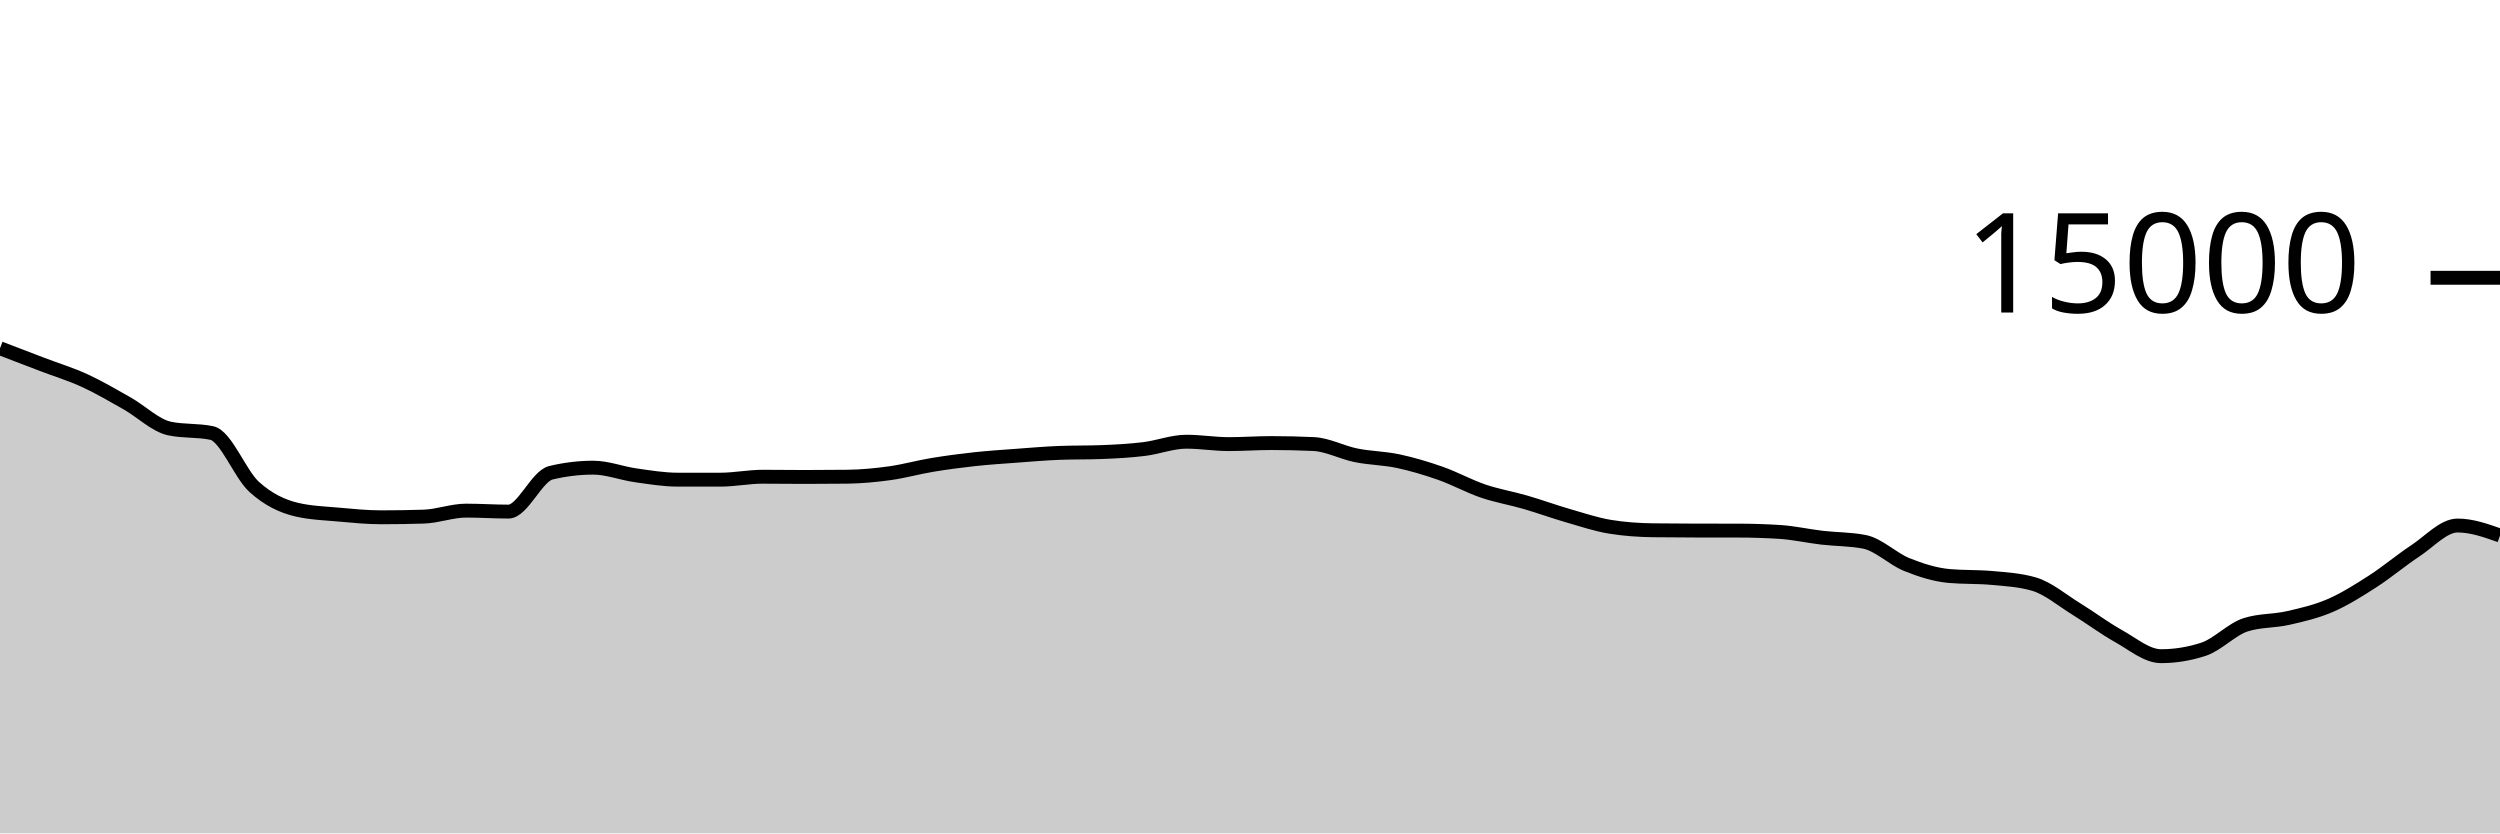
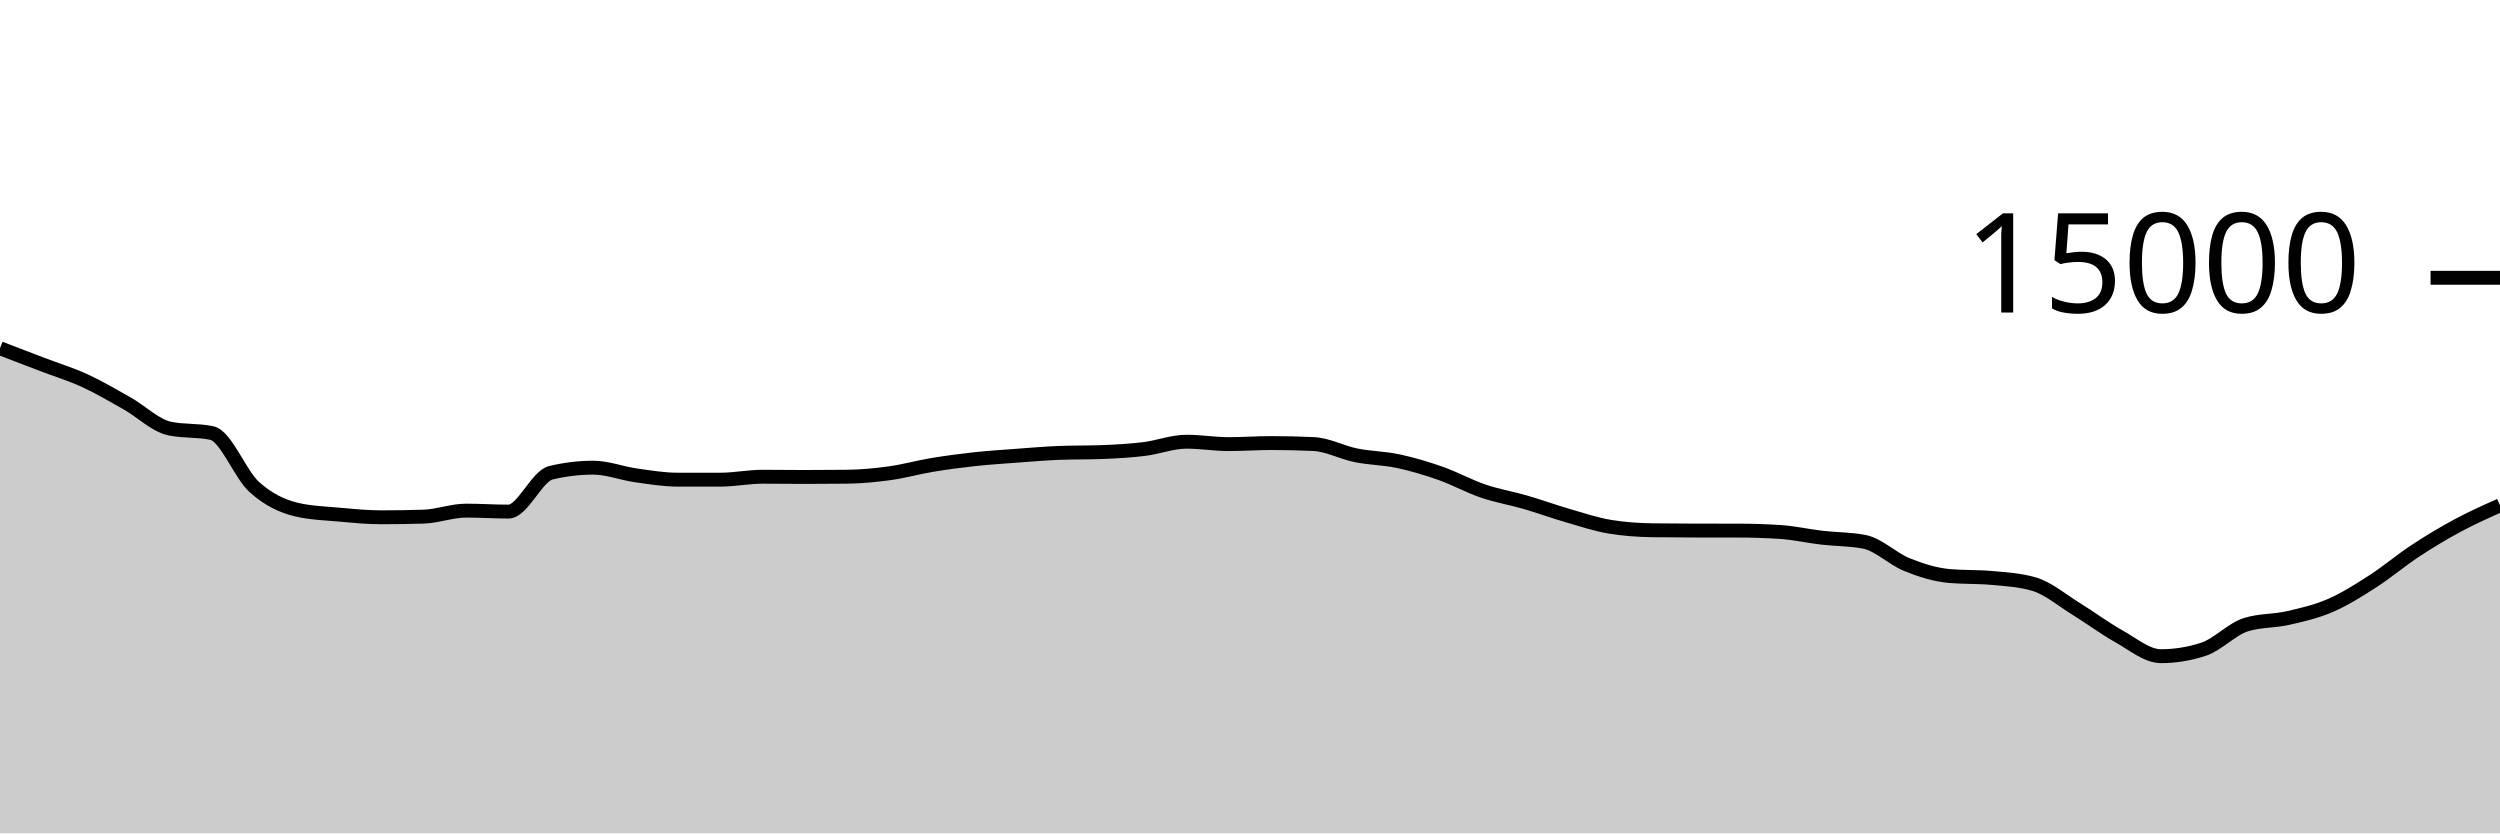
<svg xmlns="http://www.w3.org/2000/svg" viewBox="0 0 180 60">
  <g transform="translate(0,20)">
-     <path class="area" fill="rgba(0, 0, 0, 0.2)" d="M0,5.075C1.017,5.464,2.034,5.854,3.051,6.243C4.068,6.631,5.085,6.938,6.102,7.405C7.119,7.872,8.136,8.471,9.153,9.045C10.169,9.62,11.186,10.636,12.203,10.853C13.22,11.07,14.237,10.962,15.254,11.179C16.271,11.396,17.288,14.142,18.305,15.061C19.322,15.98,20.339,16.453,21.356,16.693C22.373,16.933,23.39,16.961,24.407,17.053C25.424,17.145,26.441,17.245,27.458,17.245C28.475,17.245,29.492,17.229,30.508,17.197C31.525,17.165,32.542,16.765,33.559,16.765C34.576,16.765,35.593,16.835,36.61,16.835C37.627,16.835,38.644,14.285,39.661,14.04C40.678,13.795,41.695,13.672,42.712,13.672C43.729,13.672,44.746,14.077,45.763,14.221C46.78,14.365,47.797,14.536,48.814,14.536C49.831,14.536,50.847,14.536,51.864,14.536C52.881,14.536,53.898,14.325,54.915,14.325C55.932,14.325,56.949,14.341,57.966,14.341C58.983,14.341,60,14.335,61.017,14.323C62.034,14.31,63.051,14.213,64.068,14.072C65.085,13.931,66.102,13.643,67.119,13.475C68.136,13.306,69.153,13.172,70.169,13.061C71.186,12.951,72.203,12.886,73.22,12.811C74.237,12.735,75.254,12.647,76.271,12.608C77.288,12.569,78.305,12.588,79.322,12.549C80.339,12.51,81.356,12.455,82.373,12.331C83.39,12.206,84.407,11.803,85.424,11.803C86.441,11.803,87.458,11.976,88.475,11.976C89.492,11.976,90.508,11.901,91.525,11.901C92.542,11.901,93.559,11.924,94.576,11.971C95.593,12.017,96.61,12.576,97.627,12.781C98.644,12.987,99.661,12.988,100.678,13.205C101.695,13.423,102.712,13.727,103.729,14.085C104.746,14.444,105.763,15.008,106.78,15.355C107.797,15.701,108.814,15.868,109.831,16.163C110.847,16.458,111.864,16.831,112.881,17.125C113.898,17.42,114.915,17.761,115.932,17.928C116.949,18.095,117.966,18.164,118.983,18.179C120,18.193,121.017,18.198,122.034,18.2C123.051,18.202,124.068,18.201,125.085,18.203C126.102,18.204,127.119,18.235,128.136,18.299C129.153,18.363,130.169,18.596,131.186,18.715C132.203,18.833,133.22,18.813,134.237,19.011C135.254,19.208,136.271,20.238,137.288,20.648C138.305,21.058,139.322,21.38,140.339,21.472C141.356,21.564,142.373,21.518,143.39,21.611C144.407,21.703,145.424,21.758,146.441,22.053C147.458,22.348,148.475,23.22,149.492,23.845C150.508,24.47,151.525,25.236,152.542,25.803C153.559,26.369,154.576,27.245,155.593,27.245C156.61,27.245,157.627,27.08,158.644,26.749C159.661,26.419,160.678,25.305,161.695,24.981C162.712,24.658,163.729,24.728,164.746,24.496C165.763,24.264,166.78,24.03,167.797,23.589C168.814,23.148,169.831,22.505,170.847,21.851C171.864,21.196,172.881,20.333,173.898,19.664C174.915,18.995,175.932,17.837,176.949,17.837C177.966,17.837,178.983,18.197,180,18.557L180,40C178.983,40,177.966,40,176.949,40C175.932,40,174.915,40,173.898,40C172.881,40,171.864,40,170.847,40C169.831,40,168.814,40,167.797,40C166.78,40,165.763,40,164.746,40C163.729,40,162.712,40,161.695,40C160.678,40,159.661,40,158.644,40C157.627,40,156.61,40,155.593,40C154.576,40,153.559,40,152.542,40C151.525,40,150.508,40,149.492,40C148.475,40,147.458,40,146.441,40C145.424,40,144.407,40,143.39,40C142.373,40,141.356,40,140.339,40C139.322,40,138.305,40,137.288,40C136.271,40,135.254,40,134.237,40C133.22,40,132.203,40,131.186,40C130.169,40,129.153,40,128.136,40C127.119,40,126.102,40,125.085,40C124.068,40,123.051,40,122.034,40C121.017,40,120,40,118.983,40C117.966,40,116.949,40,115.932,40C114.915,40,113.898,40,112.881,40C111.864,40,110.847,40,109.831,40C108.814,40,107.797,40,106.78,40C105.763,40,104.746,40,103.729,40C102.712,40,101.695,40,100.678,40C99.661,40,98.644,40,97.627,40C96.61,40,95.593,40,94.576,40C93.559,40,92.542,40,91.525,40C90.508,40,89.492,40,88.475,40C87.458,40,86.441,40,85.424,40C84.407,40,83.39,40,82.373,40C81.356,40,80.339,40,79.322,40C78.305,40,77.288,40,76.271,40C75.254,40,74.237,40,73.22,40C72.203,40,71.186,40,70.169,40C69.153,40,68.136,40,67.119,40C66.102,40,65.085,40,64.068,40C63.051,40,62.034,40,61.017,40C60,40,58.983,40,57.966,40C56.949,40,55.932,40,54.915,40C53.898,40,52.881,40,51.864,40C50.847,40,49.831,40,48.814,40C47.797,40,46.78,40,45.763,40C44.746,40,43.729,40,42.712,40C41.695,40,40.678,40,39.661,40C38.644,40,37.627,40,36.61,40C35.593,40,34.576,40,33.559,40C32.542,40,31.525,40,30.508,40C29.492,40,28.475,40,27.458,40C26.441,40,25.424,40,24.407,40C23.39,40,22.373,40,21.356,40C20.339,40,19.322,40,18.305,40C17.288,40,16.271,40,15.254,40C14.237,40,13.22,40,12.203,40C11.186,40,10.169,40,9.153,40C8.136,40,7.119,40,6.102,40C5.085,40,4.068,40,3.051,40C2.034,40,1.017,40,0,40Z" />
-     <path class="line" stroke="black" fill="none" d="M0,5.075C1.017,5.464,2.034,5.854,3.051,6.243C4.068,6.631,5.085,6.938,6.102,7.405C7.119,7.872,8.136,8.471,9.153,9.045C10.169,9.62,11.186,10.636,12.203,10.853C13.22,11.07,14.237,10.962,15.254,11.179C16.271,11.396,17.288,14.142,18.305,15.061C19.322,15.98,20.339,16.453,21.356,16.693C22.373,16.933,23.39,16.961,24.407,17.053C25.424,17.145,26.441,17.245,27.458,17.245C28.475,17.245,29.492,17.229,30.508,17.197C31.525,17.165,32.542,16.765,33.559,16.765C34.576,16.765,35.593,16.835,36.61,16.835C37.627,16.835,38.644,14.285,39.661,14.04C40.678,13.795,41.695,13.672,42.712,13.672C43.729,13.672,44.746,14.077,45.763,14.221C46.78,14.365,47.797,14.536,48.814,14.536C49.831,14.536,50.847,14.536,51.864,14.536C52.881,14.536,53.898,14.325,54.915,14.325C55.932,14.325,56.949,14.341,57.966,14.341C58.983,14.341,60,14.335,61.017,14.323C62.034,14.31,63.051,14.213,64.068,14.072C65.085,13.931,66.102,13.643,67.119,13.475C68.136,13.306,69.153,13.172,70.169,13.061C71.186,12.951,72.203,12.886,73.22,12.811C74.237,12.735,75.254,12.647,76.271,12.608C77.288,12.569,78.305,12.588,79.322,12.549C80.339,12.51,81.356,12.455,82.373,12.331C83.39,12.206,84.407,11.803,85.424,11.803C86.441,11.803,87.458,11.976,88.475,11.976C89.492,11.976,90.508,11.901,91.525,11.901C92.542,11.901,93.559,11.924,94.576,11.971C95.593,12.017,96.61,12.576,97.627,12.781C98.644,12.987,99.661,12.988,100.678,13.205C101.695,13.423,102.712,13.727,103.729,14.085C104.746,14.444,105.763,15.008,106.78,15.355C107.797,15.701,108.814,15.868,109.831,16.163C110.847,16.458,111.864,16.831,112.881,17.125C113.898,17.42,114.915,17.761,115.932,17.928C116.949,18.095,117.966,18.164,118.983,18.179C120,18.193,121.017,18.198,122.034,18.2C123.051,18.202,124.068,18.201,125.085,18.203C126.102,18.204,127.119,18.235,128.136,18.299C129.153,18.363,130.169,18.596,131.186,18.715C132.203,18.833,133.22,18.813,134.237,19.011C135.254,19.208,136.271,20.238,137.288,20.648C138.305,21.058,139.322,21.38,140.339,21.472C141.356,21.564,142.373,21.518,143.39,21.611C144.407,21.703,145.424,21.758,146.441,22.053C147.458,22.348,148.475,23.22,149.492,23.845C150.508,24.47,151.525,25.236,152.542,25.803C153.559,26.369,154.576,27.245,155.593,27.245C156.61,27.245,157.627,27.08,158.644,26.749C159.661,26.419,160.678,25.305,161.695,24.981C162.712,24.658,163.729,24.728,164.746,24.496C165.763,24.264,166.78,24.03,167.797,23.589C168.814,23.148,169.831,22.505,170.847,21.851C171.864,21.196,172.881,20.333,173.898,19.664C174.915,18.995,175.932,17.837,176.949,17.837C177.966,17.837,178.983,18.197,180,18.557" />
+     <path class="area" fill="rgba(0, 0, 0, 0.2)" d="M0,5.075C1.017,5.464,2.034,5.854,3.051,6.243C4.068,6.631,5.085,6.938,6.102,7.405C7.119,7.872,8.136,8.471,9.153,9.045C10.169,9.62,11.186,10.636,12.203,10.853C13.22,11.07,14.237,10.962,15.254,11.179C16.271,11.396,17.288,14.142,18.305,15.061C19.322,15.98,20.339,16.453,21.356,16.693C22.373,16.933,23.39,16.961,24.407,17.053C25.424,17.145,26.441,17.245,27.458,17.245C28.475,17.245,29.492,17.229,30.508,17.197C31.525,17.165,32.542,16.765,33.559,16.765C34.576,16.765,35.593,16.835,36.61,16.835C37.627,16.835,38.644,14.285,39.661,14.04C40.678,13.795,41.695,13.672,42.712,13.672C43.729,13.672,44.746,14.077,45.763,14.221C46.78,14.365,47.797,14.536,48.814,14.536C49.831,14.536,50.847,14.536,51.864,14.536C52.881,14.536,53.898,14.325,54.915,14.325C55.932,14.325,56.949,14.341,57.966,14.341C58.983,14.341,60,14.335,61.017,14.323C62.034,14.31,63.051,14.213,64.068,14.072C65.085,13.931,66.102,13.643,67.119,13.475C68.136,13.306,69.153,13.172,70.169,13.061C71.186,12.951,72.203,12.886,73.22,12.811C74.237,12.735,75.254,12.647,76.271,12.608C77.288,12.569,78.305,12.588,79.322,12.549C80.339,12.51,81.356,12.455,82.373,12.331C83.39,12.206,84.407,11.803,85.424,11.803C86.441,11.803,87.458,11.976,88.475,11.976C89.492,11.976,90.508,11.901,91.525,11.901C92.542,11.901,93.559,11.924,94.576,11.971C95.593,12.017,96.61,12.576,97.627,12.781C98.644,12.987,99.661,12.988,100.678,13.205C101.695,13.423,102.712,13.727,103.729,14.085C104.746,14.444,105.763,15.008,106.78,15.355C107.797,15.701,108.814,15.868,109.831,16.163C110.847,16.458,111.864,16.831,112.881,17.125C113.898,17.42,114.915,17.761,115.932,17.928C116.949,18.095,117.966,18.164,118.983,18.179C120,18.193,121.017,18.198,122.034,18.2C123.051,18.202,124.068,18.201,125.085,18.203C126.102,18.204,127.119,18.235,128.136,18.299C129.153,18.363,130.169,18.596,131.186,18.715C132.203,18.833,133.22,18.813,134.237,19.011C135.254,19.208,136.271,20.238,137.288,20.648C138.305,21.058,139.322,21.38,140.339,21.472C141.356,21.564,142.373,21.518,143.39,21.611C144.407,21.703,145.424,21.758,146.441,22.053C147.458,22.348,148.475,23.22,149.492,23.845C150.508,24.47,151.525,25.236,152.542,25.803C153.559,26.369,154.576,27.245,155.593,27.245C156.61,27.245,157.627,27.08,158.644,26.749C159.661,26.419,160.678,25.305,161.695,24.981C162.712,24.658,163.729,24.728,164.746,24.496C165.763,24.264,166.78,24.03,167.797,23.589C168.814,23.148,169.831,22.505,170.847,21.851C171.864,21.196,172.881,20.333,173.898,19.664C174.915,18.995,175.932,18.384,176.949,17.837C177.966,17.291,178.983,16.837,180,16.384L180,40C178.983,40,177.966,40,176.949,40C175.932,40,174.915,40,173.898,40C172.881,40,171.864,40,170.847,40C169.831,40,168.814,40,167.797,40C166.78,40,165.763,40,164.746,40C163.729,40,162.712,40,161.695,40C160.678,40,159.661,40,158.644,40C157.627,40,156.61,40,155.593,40C154.576,40,153.559,40,152.542,40C151.525,40,150.508,40,149.492,40C148.475,40,147.458,40,146.441,40C145.424,40,144.407,40,143.39,40C142.373,40,141.356,40,140.339,40C139.322,40,138.305,40,137.288,40C136.271,40,135.254,40,134.237,40C133.22,40,132.203,40,131.186,40C130.169,40,129.153,40,128.136,40C127.119,40,126.102,40,125.085,40C124.068,40,123.051,40,122.034,40C121.017,40,120,40,118.983,40C117.966,40,116.949,40,115.932,40C114.915,40,113.898,40,112.881,40C111.864,40,110.847,40,109.831,40C108.814,40,107.797,40,106.78,40C105.763,40,104.746,40,103.729,40C102.712,40,101.695,40,100.678,40C99.661,40,98.644,40,97.627,40C96.61,40,95.593,40,94.576,40C93.559,40,92.542,40,91.525,40C90.508,40,89.492,40,88.475,40C87.458,40,86.441,40,85.424,40C84.407,40,83.39,40,82.373,40C81.356,40,80.339,40,79.322,40C78.305,40,77.288,40,76.271,40C75.254,40,74.237,40,73.22,40C72.203,40,71.186,40,70.169,40C69.153,40,68.136,40,67.119,40C66.102,40,65.085,40,64.068,40C63.051,40,62.034,40,61.017,40C60,40,58.983,40,57.966,40C56.949,40,55.932,40,54.915,40C53.898,40,52.881,40,51.864,40C50.847,40,49.831,40,48.814,40C47.797,40,46.78,40,45.763,40C44.746,40,43.729,40,42.712,40C41.695,40,40.678,40,39.661,40C38.644,40,37.627,40,36.61,40C35.593,40,34.576,40,33.559,40C32.542,40,31.525,40,30.508,40C29.492,40,28.475,40,27.458,40C26.441,40,25.424,40,24.407,40C23.39,40,22.373,40,21.356,40C20.339,40,19.322,40,18.305,40C17.288,40,16.271,40,15.254,40C14.237,40,13.22,40,12.203,40C11.186,40,10.169,40,9.153,40C8.136,40,7.119,40,6.102,40C5.085,40,4.068,40,3.051,40C2.034,40,1.017,40,0,40Z" />
+     <path class="line" stroke="black" fill="none" d="M0,5.075C1.017,5.464,2.034,5.854,3.051,6.243C4.068,6.631,5.085,6.938,6.102,7.405C7.119,7.872,8.136,8.471,9.153,9.045C10.169,9.62,11.186,10.636,12.203,10.853C13.22,11.07,14.237,10.962,15.254,11.179C16.271,11.396,17.288,14.142,18.305,15.061C19.322,15.98,20.339,16.453,21.356,16.693C22.373,16.933,23.39,16.961,24.407,17.053C25.424,17.145,26.441,17.245,27.458,17.245C28.475,17.245,29.492,17.229,30.508,17.197C31.525,17.165,32.542,16.765,33.559,16.765C34.576,16.765,35.593,16.835,36.61,16.835C37.627,16.835,38.644,14.285,39.661,14.04C40.678,13.795,41.695,13.672,42.712,13.672C43.729,13.672,44.746,14.077,45.763,14.221C46.78,14.365,47.797,14.536,48.814,14.536C49.831,14.536,50.847,14.536,51.864,14.536C52.881,14.536,53.898,14.325,54.915,14.325C55.932,14.325,56.949,14.341,57.966,14.341C58.983,14.341,60,14.335,61.017,14.323C62.034,14.31,63.051,14.213,64.068,14.072C65.085,13.931,66.102,13.643,67.119,13.475C68.136,13.306,69.153,13.172,70.169,13.061C71.186,12.951,72.203,12.886,73.22,12.811C74.237,12.735,75.254,12.647,76.271,12.608C77.288,12.569,78.305,12.588,79.322,12.549C80.339,12.51,81.356,12.455,82.373,12.331C83.39,12.206,84.407,11.803,85.424,11.803C86.441,11.803,87.458,11.976,88.475,11.976C89.492,11.976,90.508,11.901,91.525,11.901C92.542,11.901,93.559,11.924,94.576,11.971C95.593,12.017,96.61,12.576,97.627,12.781C98.644,12.987,99.661,12.988,100.678,13.205C101.695,13.423,102.712,13.727,103.729,14.085C104.746,14.444,105.763,15.008,106.78,15.355C107.797,15.701,108.814,15.868,109.831,16.163C110.847,16.458,111.864,16.831,112.881,17.125C113.898,17.42,114.915,17.761,115.932,17.928C116.949,18.095,117.966,18.164,118.983,18.179C120,18.193,121.017,18.198,122.034,18.2C123.051,18.202,124.068,18.201,125.085,18.203C126.102,18.204,127.119,18.235,128.136,18.299C129.153,18.363,130.169,18.596,131.186,18.715C132.203,18.833,133.22,18.813,134.237,19.011C135.254,19.208,136.271,20.238,137.288,20.648C138.305,21.058,139.322,21.38,140.339,21.472C141.356,21.564,142.373,21.518,143.39,21.611C144.407,21.703,145.424,21.758,146.441,22.053C147.458,22.348,148.475,23.22,149.492,23.845C150.508,24.47,151.525,25.236,152.542,25.803C153.559,26.369,154.576,27.245,155.593,27.245C156.61,27.245,157.627,27.08,158.644,26.749C159.661,26.419,160.678,25.305,161.695,24.981C162.712,24.658,163.729,24.728,164.746,24.496C165.763,24.264,166.78,24.03,167.797,23.589C168.814,23.148,169.831,22.505,170.847,21.851C171.864,21.196,172.881,20.333,173.898,19.664C174.915,18.995,175.932,18.384,176.949,17.837C177.966,17.291,178.983,16.837,180,16.384" />
    <path class="axis-ceiling" stroke-width="1" stroke="black" fill="none" d="M175,0L180,0" />
    <text class="axis-ceiling-label" font-family="sans-serif" text-anchor="end" font-size="10px" x="170" y="2.5">15000</text>
  </g>
</svg>
